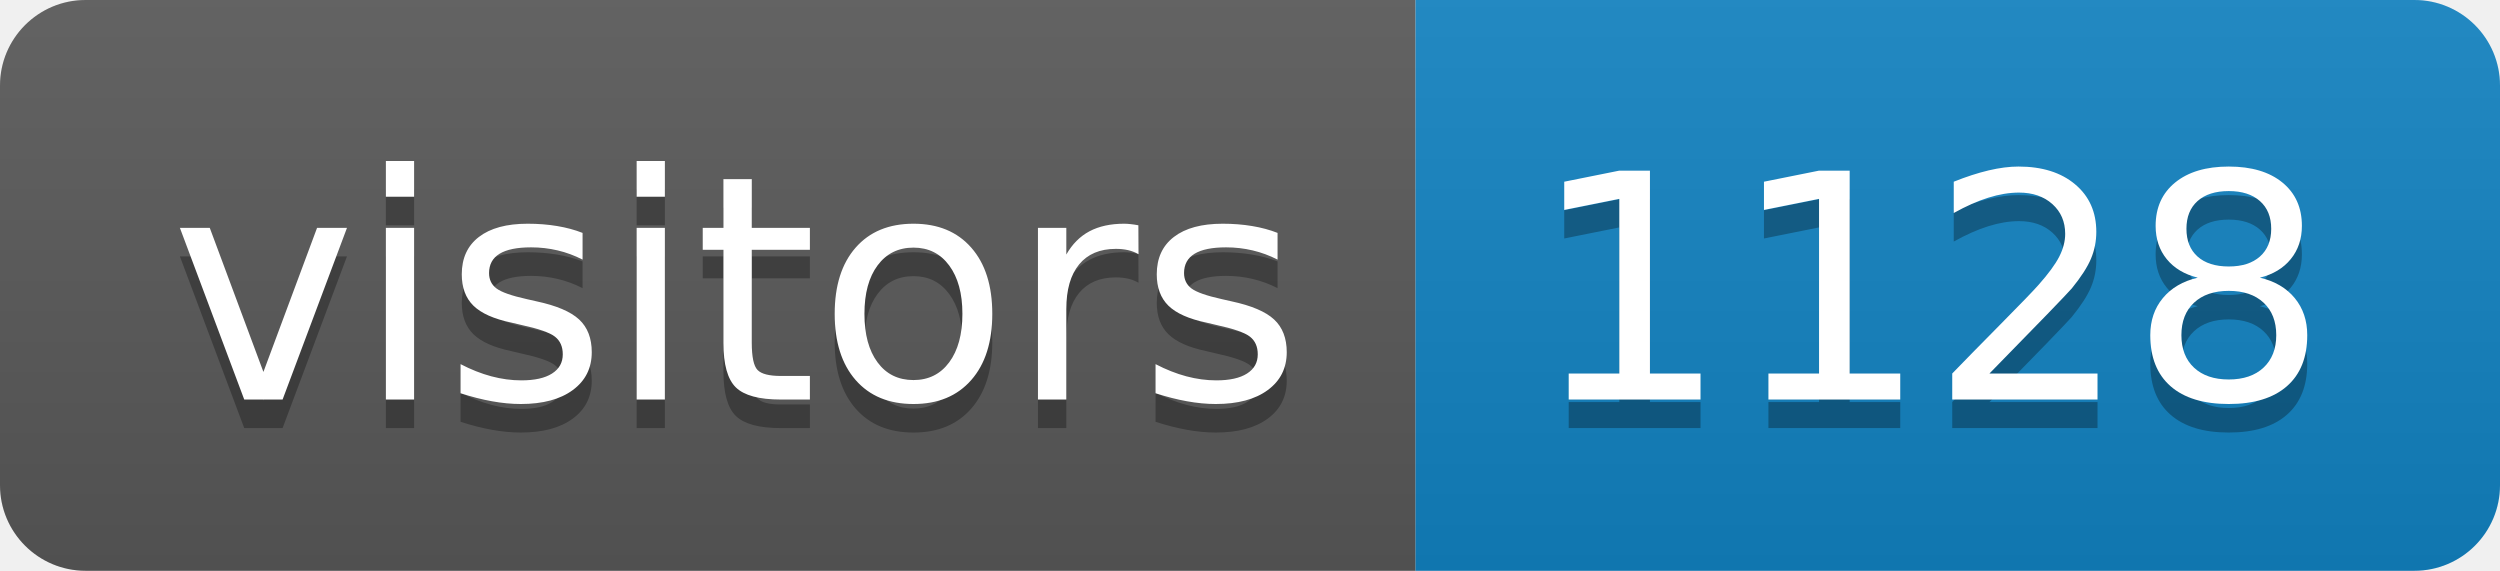
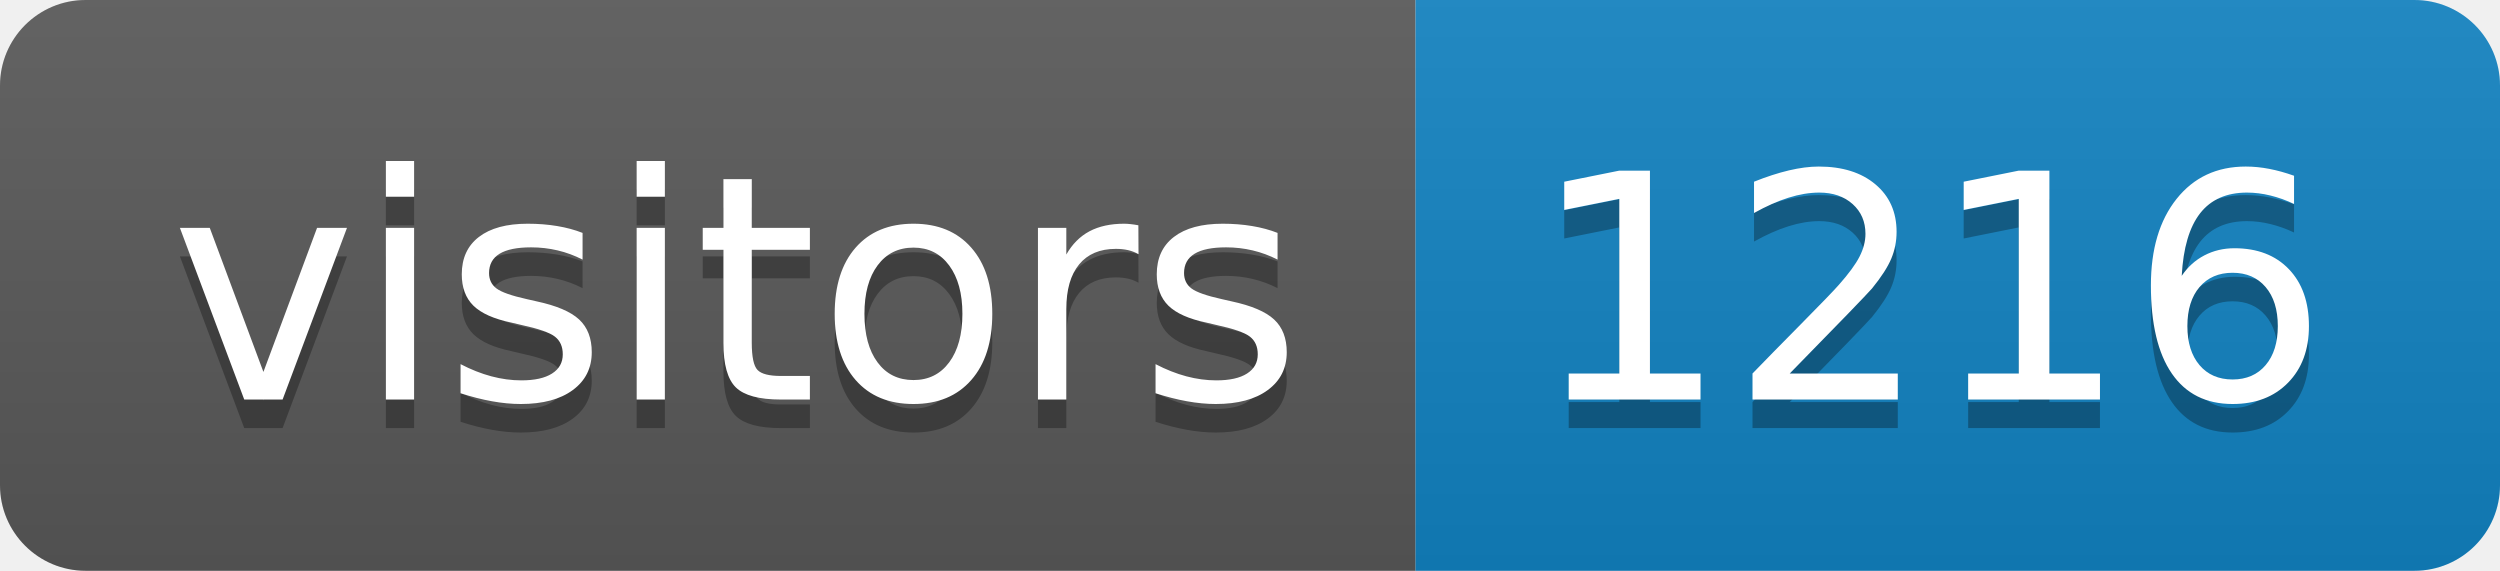
<svg xmlns="http://www.w3.org/2000/svg" height="20" width="87.6">
  <linearGradient id="smooth" x2="0" y2="100%">
    <stop offset="0" stop-color="#bbb" stop-opacity=".1" />
    <stop offset="1" stop-opacity=".1" />
  </linearGradient>
  <clipPath id="round">
    <rect fill="#fff" height="20" rx="3" width="87.6" />
  </clipPath>
  <g clip-path="url(#round)">
    <rect fill="#595959" height="20" width="49.6" />
    <rect fill="#1283c3" height="20" width="38.0" x="49.6" />
    <rect fill="url(#smooth)" height="20" width="87.6" />
  </g>
  <g fill="#fff" font-family="DejaVu Sans,Verdana,Geneva,sans-serif" font-size="110" text-anchor="middle">
    <text fill="#010101" fill-opacity=".3" lengthAdjust="spacing" textLength="396.0" transform="scale(0.1)" x="258.0" y="150">visitors</text>
    <text lengthAdjust="spacing" textLength="396.0" transform="scale(0.1)" x="258.0" y="140">visitors</text>
-     <text fill="#010101" fill-opacity=".3" lengthAdjust="spacing" textLength="280.0" transform="scale(0.1)" x="676.0" y="150">1128</text>
-     <text lengthAdjust="spacing" textLength="280.0" transform="scale(0.1)" x="676.0" y="140">1128</text>
+     <text fill="#010101" fill-opacity=".3" lengthAdjust="spacing" textLength="280.0" transform="scale(0.1)" x="676.0" y="150">1216</text>
+     <text lengthAdjust="spacing" textLength="280.0" transform="scale(0.1)" x="676.0" y="140">1216</text>
  </g>
</svg>
